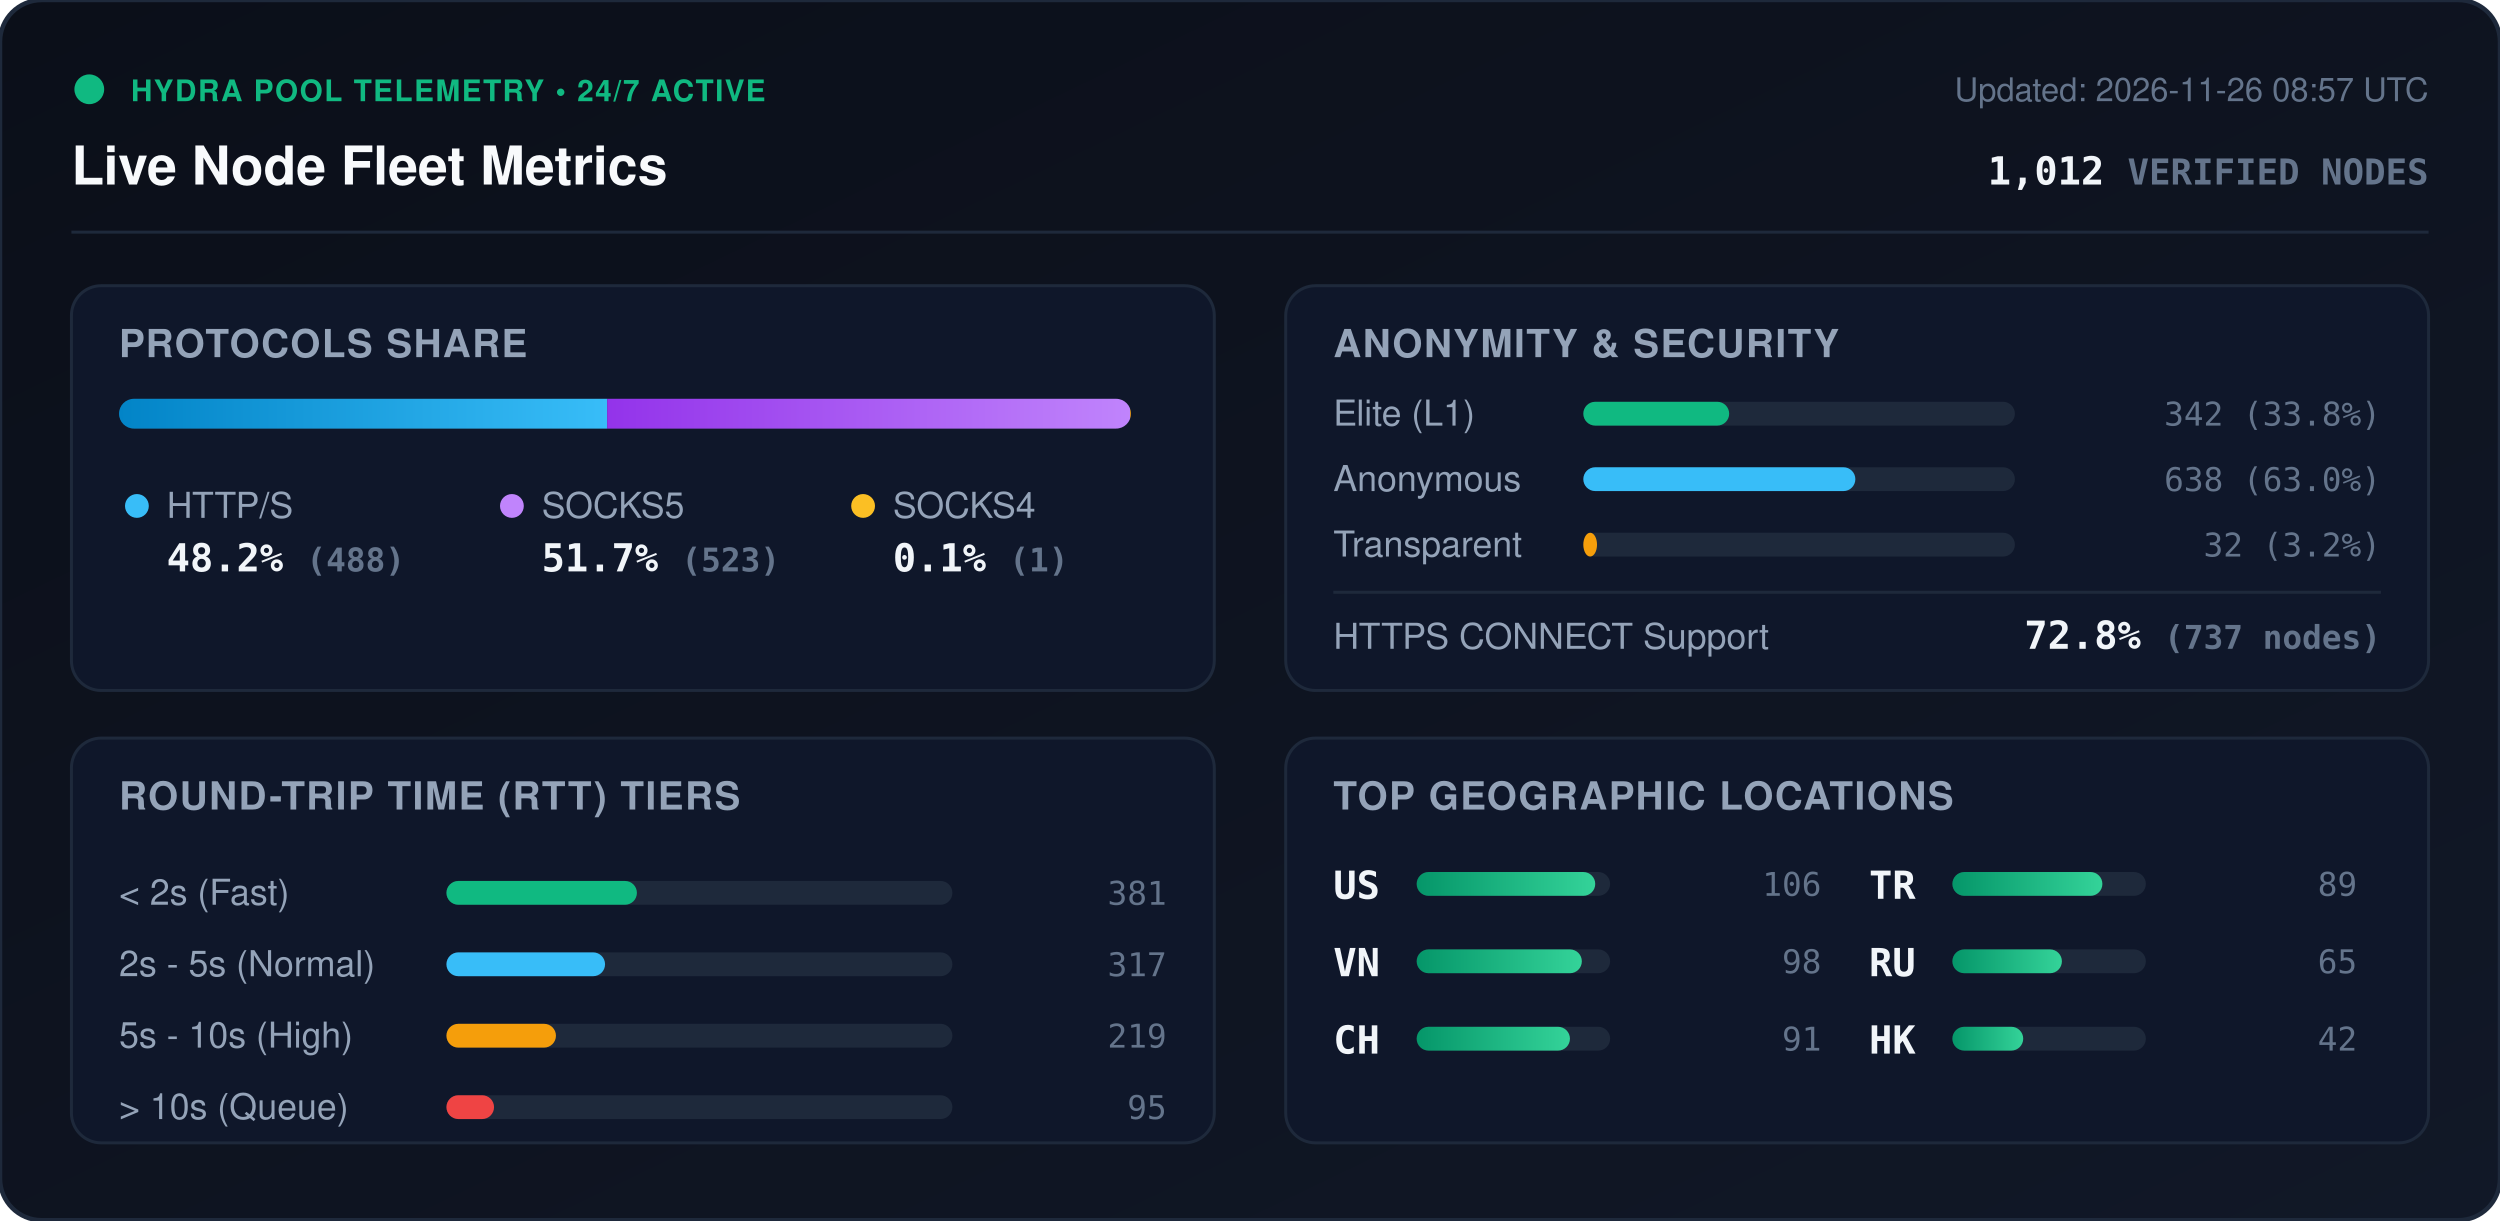
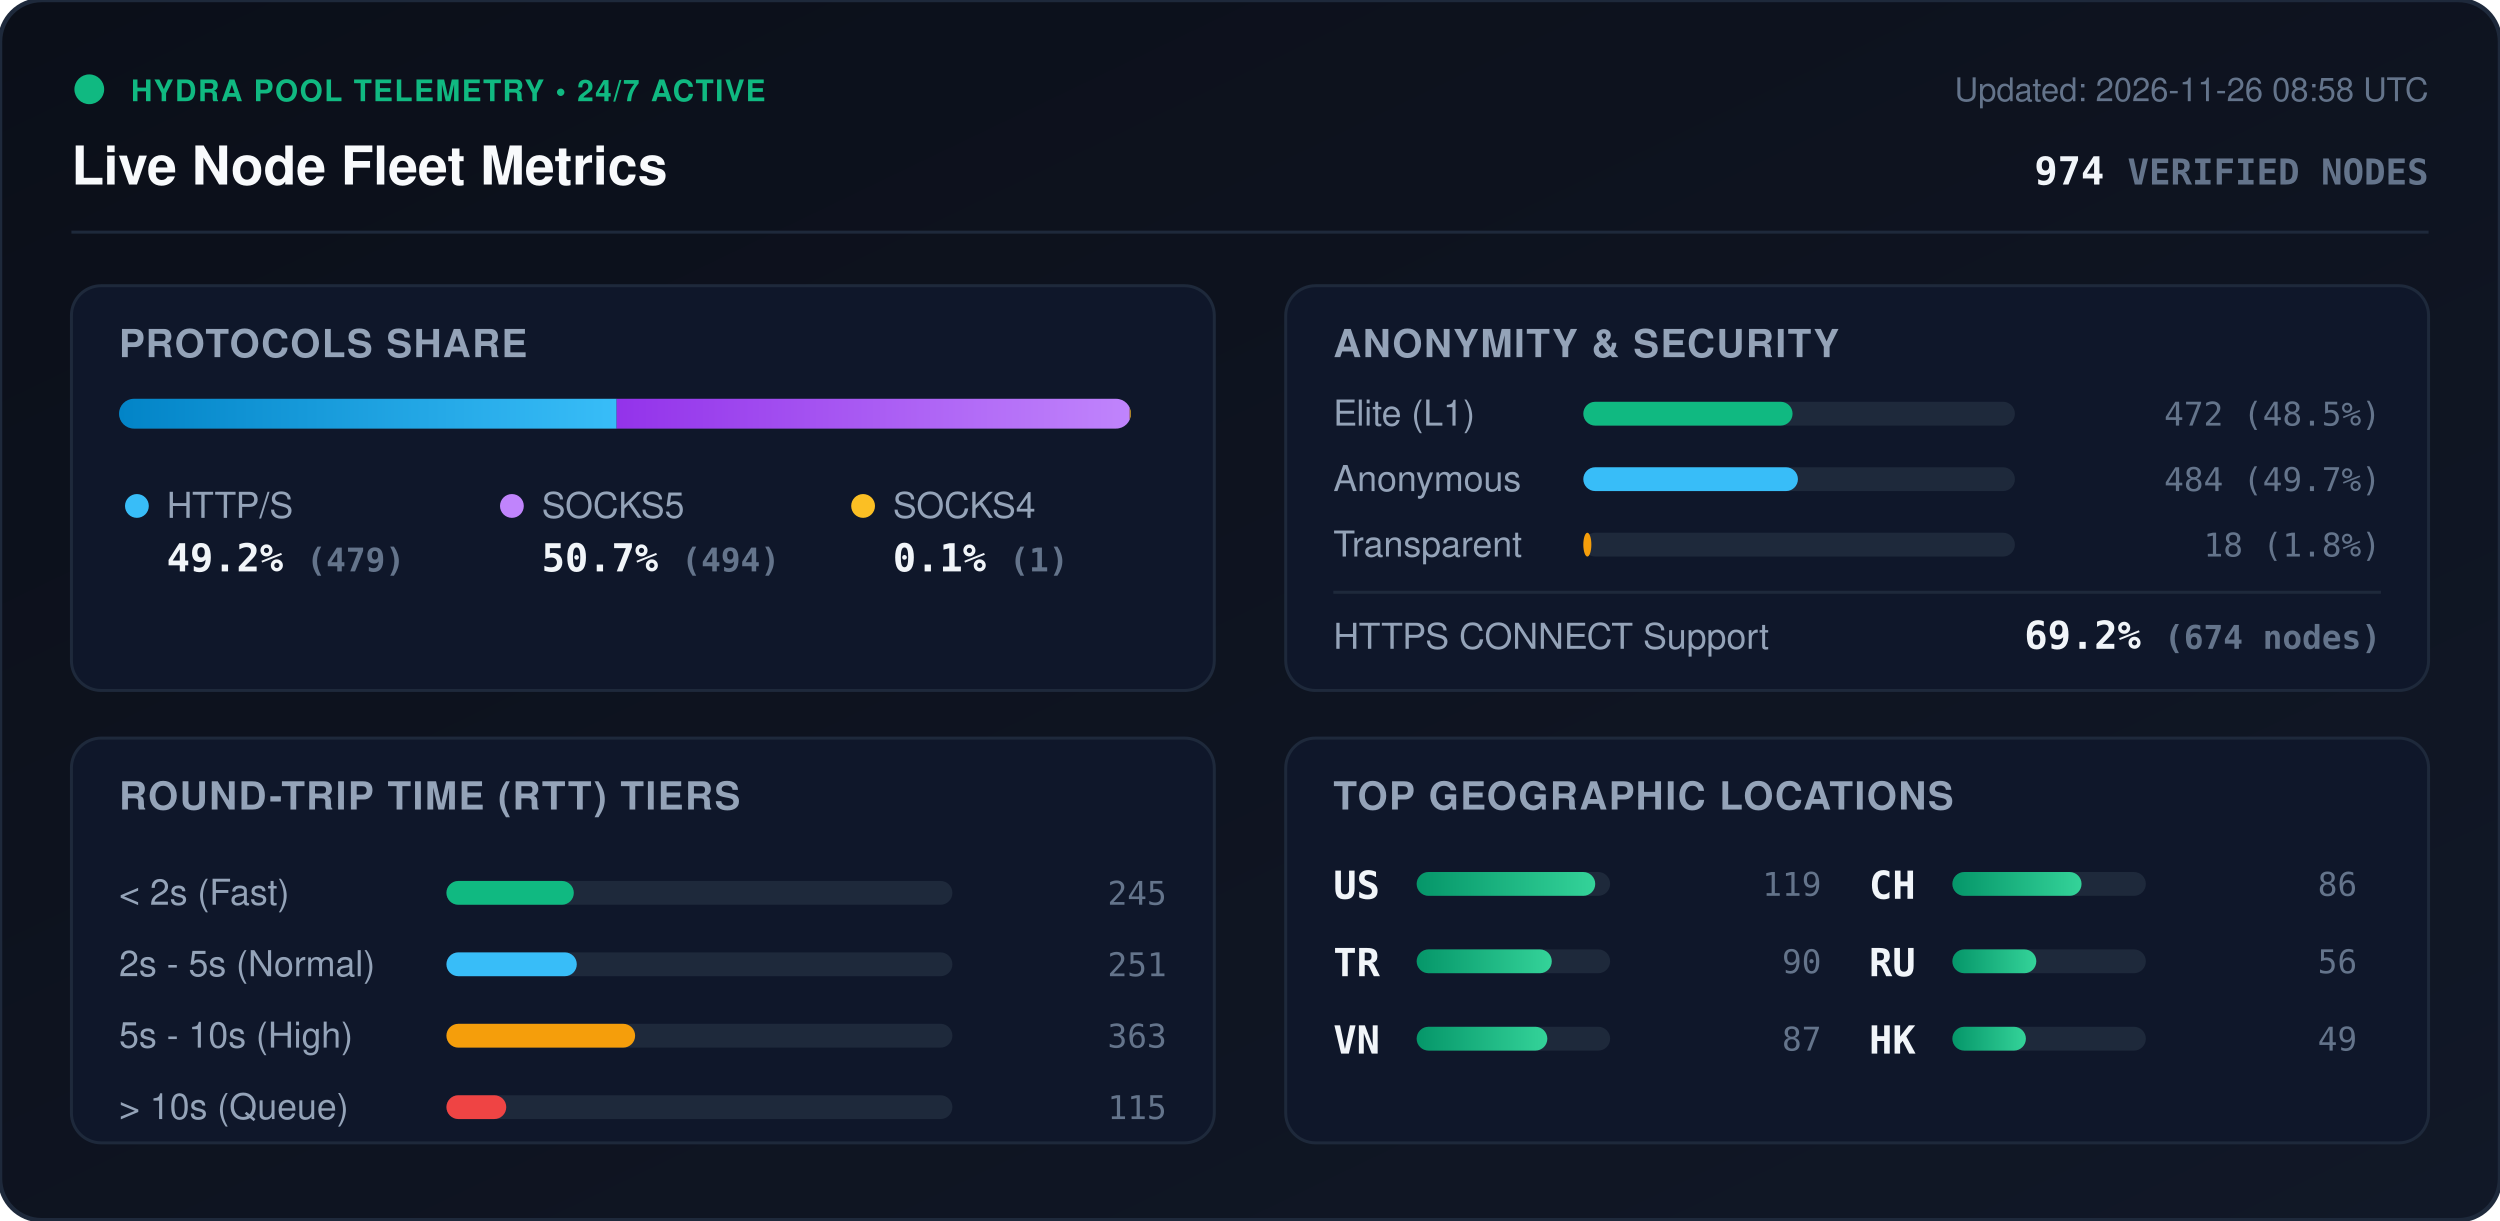
<svg xmlns="http://www.w3.org/2000/svg" viewBox="0 0 840 410" width="840" height="410" style="max-width: 100%; height: auto;">
  <defs>
    <linearGradient id="bg" x1="0%" y1="0%" x2="100%" y2="100%">
      <stop offset="0%" stop-color="#0b0f19" />
      <stop offset="100%" stop-color="#111827" />
    </linearGradient>
    <linearGradient id="bar-http" x1="0%" y1="0%" x2="100%" y2="0%">
      <stop offset="0%" stop-color="#0284c7" />
      <stop offset="100%" stop-color="#38bdf8" />
    </linearGradient>
    <linearGradient id="bar-socks5" x1="0%" y1="0%" x2="100%" y2="0%">
      <stop offset="0%" stop-color="#9333ea" />
      <stop offset="100%" stop-color="#c084fc" />
    </linearGradient>
    <linearGradient id="bar-socks4" x1="0%" y1="0%" x2="100%" y2="0%">
      <stop offset="0%" stop-color="#d97706" />
      <stop offset="100%" stop-color="#fbbf24" />
    </linearGradient>
    <linearGradient id="bar-green" x1="0%" y1="0%" x2="100%" y2="0%">
      <stop offset="0%" stop-color="#059669" />
      <stop offset="100%" stop-color="#34d399" />
    </linearGradient>
    <clipPath id="prog-track-clip">
      <rect width="340.0" height="10" rx="5" />
    </clipPath>
    <style>
      .title { font: 700 18px -apple-system, BlinkMacSystemFont, 'Segoe UI', Helvetica, Arial, sans-serif; fill: #f8fafc; }
      .sub { font: 500 11px -apple-system, BlinkMacSystemFont, 'Segoe UI', Helvetica, Arial, sans-serif; fill: #64748b; }
      .section-hdr { font: 600 13px -apple-system, BlinkMacSystemFont, 'Segoe UI', Helvetica, Arial, sans-serif; fill: #94a3b8; letter-spacing: 0.5px; }
      .metric-val { font: 700 13px -apple-system, BlinkMacSystemFont, 'Segoe UI', Helvetica, Arial, sans-serif; fill: #f1f5f9; }
      .metric-lbl { font: 500 12px -apple-system, BlinkMacSystemFont, 'Segoe UI', Helvetica, Arial, sans-serif; fill: #94a3b8; }
      .badge-txt { font: 700 10px -apple-system, BlinkMacSystemFont, 'Segoe UI', Helvetica, Arial, sans-serif; fill: #10b981; letter-spacing: 0.5px; }
      .mono { font-family: ui-monospace, SFMono-Regular, Menlo, Monaco, Consolas, monospace; }
      .pulse { animation: beacon 2s infinite ease-in-out; }
      @keyframes beacon { 0%, 100% { opacity: 1; } 50% { opacity: 0.35; } }
    </style>
  </defs>
  <rect width="840" height="410" rx="14" fill="url(#bg)" stroke="#1e293b" stroke-width="1.5" />
  <g transform="translate(24, 24)">
    <circle cx="6" cy="6" r="5" fill="#10b981" class="pulse" />
    <text x="20" y="10" class="badge-txt">HYDRA POOL TELEMETRY • 24/7 ACTIVE</text>
    <text x="0" y="38" class="title">Live Node Fleet Metrics</text>
-     <text x="792" y="10" text-anchor="end" class="sub">Updated: 2026-11-26 08:57 UTC</text>
-     <text x="792" y="38" text-anchor="end" class="metric-val mono" fill="#38bdf8">1,012 <tspan font-size="12" fill="#64748b">VERIFIED NODES</tspan>
+     <text x="792" y="10" text-anchor="end" class="sub">Updated: 2026-11-26 08:58 UTC</text>
+     <text x="792" y="38" text-anchor="end" class="metric-val mono" fill="#38bdf8">974 <tspan font-size="12" fill="#64748b">VERIFIED NODES</tspan>
    </text>
  </g>
  <line x1="24" y1="78" x2="816" y2="78" stroke="#1e293b" stroke-width="1" />
  <g transform="translate(24, 96)">
    <rect width="384" height="136" rx="10" fill="#0f172a" stroke="#1e293b" />
    <text x="16" y="24" class="section-hdr">PROTOCOLS SHARE</text>
    <g transform="translate(16, 38)">
      <rect width="340.0" height="10" rx="5" fill="#1e293b" />
      <g clip-path="url(#prog-track-clip)">
-         <rect x="0" width="164.0" height="10" fill="url(#bar-http)" />
-         <rect x="164.0" width="175.7" height="10" fill="url(#bar-socks5)" />
-         <rect x="339.7" width="0.3" height="10" fill="url(#bar-socks4)" />
+         <rect x="0" width="167.2" height="10" fill="url(#bar-http)" />
+         <rect x="167.2" width="172.4" height="10" fill="url(#bar-socks5)" />
+         <rect x="339.6" width="0.3" height="10" fill="url(#bar-socks4)" />
      </g>
    </g>
    <g transform="translate(16, 68)">
      <circle cx="6" cy="6" r="4" fill="#38bdf8" />
      <text x="16" y="10" class="metric-lbl">HTTP/S</text>
-       <text x="16" y="28" class="metric-val mono">48.2% <tspan font-size="11" fill="#64748b">(488)</tspan>
+       <text x="16" y="28" class="metric-val mono">49.2% <tspan font-size="11" fill="#64748b">(479)</tspan>
      </text>
      <circle cx="132" cy="6" r="4" fill="#c084fc" />
      <text x="142" y="10" class="metric-lbl">SOCKS5</text>
-       <text x="142" y="28" class="metric-val mono">51.7% <tspan font-size="11" fill="#64748b">(523)</tspan>
+       <text x="142" y="28" class="metric-val mono">50.7% <tspan font-size="11" fill="#64748b">(494)</tspan>
      </text>
      <circle cx="250" cy="6" r="4" fill="#fbbf24" />
      <text x="260" y="10" class="metric-lbl">SOCKS4</text>
      <text x="260" y="28" class="metric-val mono">0.1% <tspan font-size="11" fill="#64748b">(1)</tspan>
      </text>
    </g>
  </g>
  <g transform="translate(432, 96)">
    <rect width="384" height="136" rx="10" fill="#0f172a" stroke="#1e293b" />
    <text x="16" y="24" class="section-hdr">ANONYMITY &amp; SECURITY</text>
    <text x="16" y="47" class="metric-lbl">Elite (L1)</text>
    <rect x="100" y="39" width="145.0" height="8" rx="4" fill="#1e293b" />
-     <rect x="100" y="39" width="49.0" height="8" rx="4" fill="#10b981" />
-     <text x="368" y="47" text-anchor="end" class="mono sub" fill="#e2e8f0">342 (33.8%)</text>
+     <rect x="100" y="39" width="70.3" height="8" rx="4" fill="#10b981" />
+     <text x="368" y="47" text-anchor="end" class="mono sub" fill="#e2e8f0">472 (48.5%)</text>
    <text x="16" y="69" class="metric-lbl">Anonymous</text>
    <rect x="100" y="61" width="145.0" height="8" rx="4" fill="#1e293b" />
-     <rect x="100" y="61" width="91.4" height="8" rx="4" fill="#38bdf8" />
-     <text x="368" y="69" text-anchor="end" class="mono sub" fill="#e2e8f0">638 (63.0%)</text>
+     <rect x="100" y="61" width="72.1" height="8" rx="4" fill="#38bdf8" />
+     <text x="368" y="69" text-anchor="end" class="mono sub" fill="#e2e8f0">484 (49.7%)</text>
    <text x="16" y="91" class="metric-lbl">Transparent</text>
    <rect x="100" y="83" width="145.0" height="8" rx="4" fill="#1e293b" />
-     <rect x="100" y="83" width="4.6" height="8" rx="4" fill="#f59e0b" />
-     <text x="368" y="91" text-anchor="end" class="mono sub" fill="#e2e8f0">32 (3.2%)</text>
+     <rect x="100" y="83" width="2.7" height="8" rx="4" fill="#f59e0b" />
+     <text x="368" y="91" text-anchor="end" class="mono sub" fill="#e2e8f0">18 (1.8%)</text>
    <line x1="16" y1="103" x2="368" y2="103" stroke="#1e293b" stroke-width="1" />
    <text x="16" y="122" class="metric-lbl">HTTPS CONNECT Support</text>
-     <text x="368" y="122" text-anchor="end" class="metric-val mono" fill="#34d399">72.8% <tspan font-size="11" fill="#64748b">(737 nodes)</tspan>
+     <text x="368" y="122" text-anchor="end" class="metric-val mono" fill="#34d399">69.2% <tspan font-size="11" fill="#64748b">(674 nodes)</tspan>
    </text>
  </g>
  <g transform="translate(24, 248)">
    <rect width="384" height="136" rx="10" fill="#0f172a" stroke="#1e293b" />
    <text x="16" y="24" class="section-hdr">ROUND-TRIP TIME (RTT) TIERS</text>
    <g transform="translate(16, 42)">
      <text x="0" y="14" class="metric-lbl">&lt; 2s (Fast)</text>
      <rect x="110" y="6" width="170" height="8" rx="4" fill="#1e293b" />
-       <rect x="110" y="6" width="64.0" height="8" rx="4" fill="#10b981" />
-       <text x="352" y="14" text-anchor="end" class="mono sub">381</text>
+       <rect x="110" y="6" width="42.8" height="8" rx="4" fill="#10b981" />
+       <text x="352" y="14" text-anchor="end" class="mono sub">245</text>
      <text x="0" y="38" class="metric-lbl">2s - 5s (Normal)</text>
      <rect x="110" y="30" width="170" height="8" rx="4" fill="#1e293b" />
-       <rect x="110" y="30" width="53.3" height="8" rx="4" fill="#38bdf8" />
-       <text x="352" y="38" text-anchor="end" class="mono sub">317</text>
+       <rect x="110" y="30" width="43.8" height="8" rx="4" fill="#38bdf8" />
+       <text x="352" y="38" text-anchor="end" class="mono sub">251</text>
      <text x="0" y="62" class="metric-lbl">5s - 10s (High)</text>
      <rect x="110" y="54" width="170" height="8" rx="4" fill="#1e293b" />
-       <rect x="110" y="54" width="36.8" height="8" rx="4" fill="#f59e0b" />
-       <text x="352" y="62" text-anchor="end" class="mono sub">219</text>
+       <rect x="110" y="54" width="63.4" height="8" rx="4" fill="#f59e0b" />
+       <text x="352" y="62" text-anchor="end" class="mono sub">363</text>
      <text x="0" y="86" class="metric-lbl">&gt; 10s (Queue)</text>
      <rect x="110" y="78" width="170" height="8" rx="4" fill="#1e293b" />
-       <rect x="110" y="78" width="16.0" height="8" rx="4" fill="#ef4444" />
-       <text x="352" y="86" text-anchor="end" class="mono sub">95</text>
+       <rect x="110" y="78" width="20.1" height="8" rx="4" fill="#ef4444" />
+       <text x="352" y="86" text-anchor="end" class="mono sub">115</text>
    </g>
  </g>
  <g transform="translate(432, 248)">
    <rect width="384" height="136" rx="10" fill="#0f172a" stroke="#1e293b" />
    <text x="16" y="24" class="section-hdr">TOP GEOGRAPHIC LOCATIONS</text>
    <g transform="translate(16, 42)">
      <g transform="translate(0, 0)">
        <text x="0" y="12" class="mono metric-val" font-size="12">US</text>
        <rect x="28" y="3" width="65" height="8" rx="4" fill="#1e293b" />
        <rect x="28" y="3" width="60.0" height="8" rx="4" fill="url(#bar-green)" />
-         <text x="164" y="11" text-anchor="end" class="mono sub">106</text>
+         <text x="164" y="11" text-anchor="end" class="mono sub">119</text>
      </g>
      <g transform="translate(0, 26)">
+         <text x="0" y="12" class="mono metric-val" font-size="12">TR</text>
+         <rect x="28" y="3" width="65" height="8" rx="4" fill="#1e293b" />
+         <rect x="28" y="3" width="45.4" height="8" rx="4" fill="url(#bar-green)" />
+         <text x="164" y="11" text-anchor="end" class="mono sub">90</text>
+       </g>
+       <g transform="translate(0, 52)">
        <text x="0" y="12" class="mono metric-val" font-size="12">VN</text>
        <rect x="28" y="3" width="65" height="8" rx="4" fill="#1e293b" />
-         <rect x="28" y="3" width="55.5" height="8" rx="4" fill="url(#bar-green)" />
-         <text x="164" y="11" text-anchor="end" class="mono sub">98</text>
+         <rect x="28" y="3" width="43.9" height="8" rx="4" fill="url(#bar-green)" />
+         <text x="164" y="11" text-anchor="end" class="mono sub">87</text>
      </g>
-       <g transform="translate(0, 52)">
+       <g transform="translate(180, 0)">
        <text x="0" y="12" class="mono metric-val" font-size="12">CH</text>
        <rect x="28" y="3" width="65" height="8" rx="4" fill="#1e293b" />
-         <rect x="28" y="3" width="51.5" height="8" rx="4" fill="url(#bar-green)" />
-         <text x="164" y="11" text-anchor="end" class="mono sub">91</text>
-       </g>
-       <g transform="translate(180, 0)">
-         <text x="0" y="12" class="mono metric-val" font-size="12">TR</text>
-         <rect x="28" y="3" width="65" height="8" rx="4" fill="#1e293b" />
-         <rect x="28" y="3" width="50.4" height="8" rx="4" fill="url(#bar-green)" />
-         <text x="164" y="11" text-anchor="end" class="mono sub">89</text>
+         <rect x="28" y="3" width="43.4" height="8" rx="4" fill="url(#bar-green)" />
+         <text x="164" y="11" text-anchor="end" class="mono sub">86</text>
      </g>
      <g transform="translate(180, 26)">
        <text x="0" y="12" class="mono metric-val" font-size="12">RU</text>
        <rect x="28" y="3" width="65" height="8" rx="4" fill="#1e293b" />
-         <rect x="28" y="3" width="36.8" height="8" rx="4" fill="url(#bar-green)" />
-         <text x="164" y="11" text-anchor="end" class="mono sub">65</text>
+         <rect x="28" y="3" width="28.2" height="8" rx="4" fill="url(#bar-green)" />
+         <text x="164" y="11" text-anchor="end" class="mono sub">56</text>
      </g>
      <g transform="translate(180, 52)">
        <text x="0" y="12" class="mono metric-val" font-size="12">HK</text>
        <rect x="28" y="3" width="65" height="8" rx="4" fill="#1e293b" />
-         <rect x="28" y="3" width="23.8" height="8" rx="4" fill="url(#bar-green)" />
-         <text x="164" y="11" text-anchor="end" class="mono sub">42</text>
+         <rect x="28" y="3" width="24.7" height="8" rx="4" fill="url(#bar-green)" />
+         <text x="164" y="11" text-anchor="end" class="mono sub">49</text>
      </g>
    </g>
  </g>
</svg>
